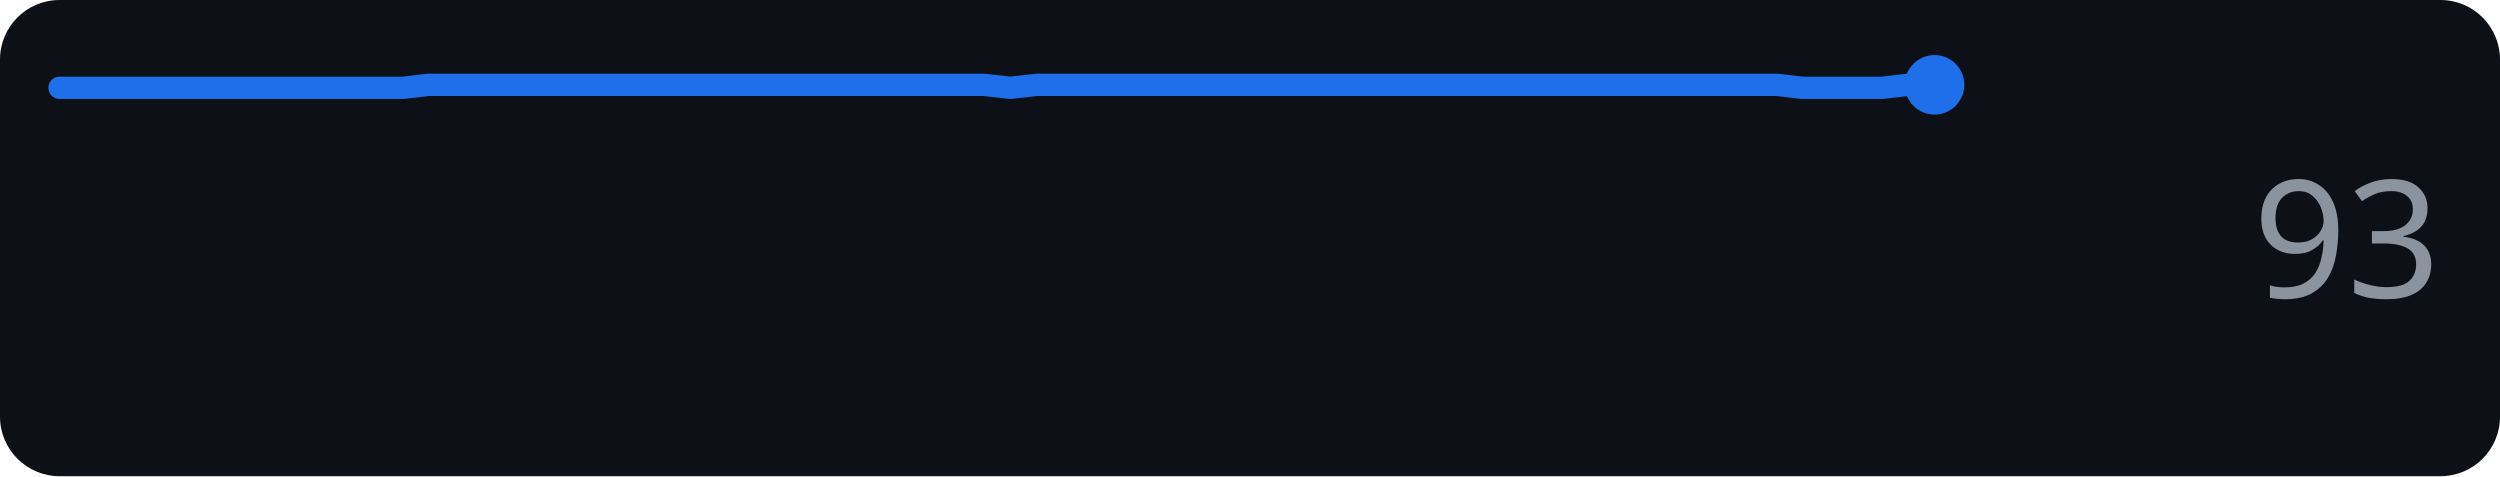
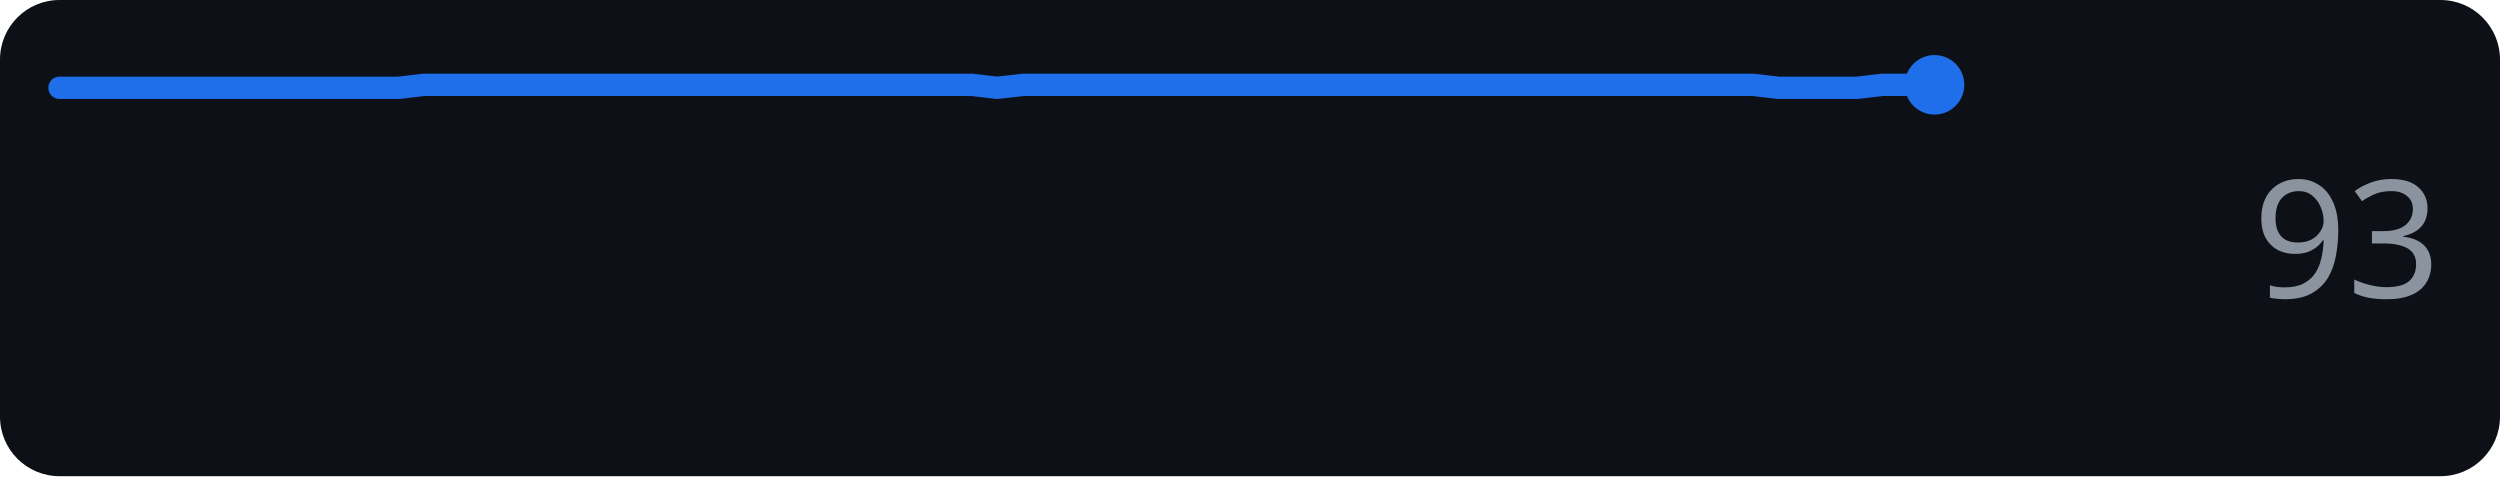
<svg xmlns="http://www.w3.org/2000/svg" width="168" height="32" role="img" aria-label="anthropic.com score over time">
  <rect width="168" height="32" rx="4" fill="#0d1117" />
-   <polyline points="4.0,5.9 5.8,5.9 7.5,5.9 9.3,5.9 11.1,5.9 12.9,5.9 14.6,5.9 16.4,5.9 18.2,5.9 20.0,5.9 21.7,5.9 23.5,5.9 25.3,5.9 27.1,5.9 28.8,5.7 30.6,5.7 32.4,5.7 34.2,5.7 35.9,5.7 37.7,5.7 39.5,5.7 41.3,5.7 43.0,5.7 44.8,5.7 46.6,5.7 48.4,5.7 50.1,5.7 51.9,5.7 53.7,5.7 55.5,5.7 57.2,5.7 59.0,5.7 60.8,5.7 62.6,5.7 64.3,5.7 66.1,5.7 67.9,5.9 69.7,5.7 71.4,5.7 73.2,5.7 75.0,5.7 76.8,5.7 78.5,5.7 80.3,5.7 82.1,5.7 83.9,5.7 85.6,5.7 87.4,5.7 89.2,5.7 91.0,5.7 92.7,5.7 94.5,5.7 96.3,5.7 98.1,5.7 99.8,5.7 101.6,5.7 103.4,5.7 105.2,5.7 106.9,5.7 108.7,5.7 110.5,5.7 112.3,5.7 114.0,5.7 115.8,5.7 117.6,5.7 119.4,5.7 121.1,5.9 122.9,5.9 124.7,5.9 126.5,5.9 128.2,5.7 130.0,5.7" fill="none" stroke="#1f6feb" stroke-width="1.5" stroke-linejoin="round" stroke-linecap="round" />
+   <polyline points="4.0,5.9 5.8,5.9 7.5,5.9 9.3,5.9 11.0,5.9 12.8,5.9 14.5,5.9 16.3,5.9 18.0,5.9 19.8,5.9 21.5,5.9 23.3,5.9 25.0,5.9 26.8,5.9 28.5,5.7 30.3,5.7 32.0,5.7 33.8,5.7 35.5,5.7 37.3,5.7 39.0,5.7 40.8,5.7 42.5,5.7 44.3,5.7 46.0,5.7 47.8,5.7 49.5,5.7 51.3,5.7 53.0,5.7 54.8,5.7 56.5,5.7 58.3,5.7 60.0,5.7 61.8,5.7 63.5,5.7 65.3,5.7 67.0,5.9 68.8,5.7 70.5,5.7 72.3,5.7 74.0,5.7 75.8,5.7 77.5,5.7 79.3,5.7 81.0,5.7 82.8,5.7 84.5,5.7 86.3,5.7 88.0,5.7 89.8,5.7 91.5,5.7 93.3,5.7 95.0,5.7 96.8,5.7 98.5,5.7 100.3,5.7 102.0,5.7 103.8,5.7 105.5,5.7 107.3,5.7 109.0,5.7 110.8,5.7 112.5,5.7 114.3,5.7 116.0,5.7 117.8,5.7 119.5,5.9 121.3,5.9 123.0,5.9 124.8,5.9 126.5,5.7 128.3,5.7 130.0,5.7" fill="none" stroke="#1f6feb" stroke-width="1.5" stroke-linejoin="round" stroke-linecap="round" />
  <circle cx="130.0" cy="5.7" r="2" fill="#1f6feb" />
  <text x="164" y="20" text-anchor="end" font-family="Verdana,Geneva,sans-serif" font-size="11" fill="#8b949e">93</text>
</svg>
